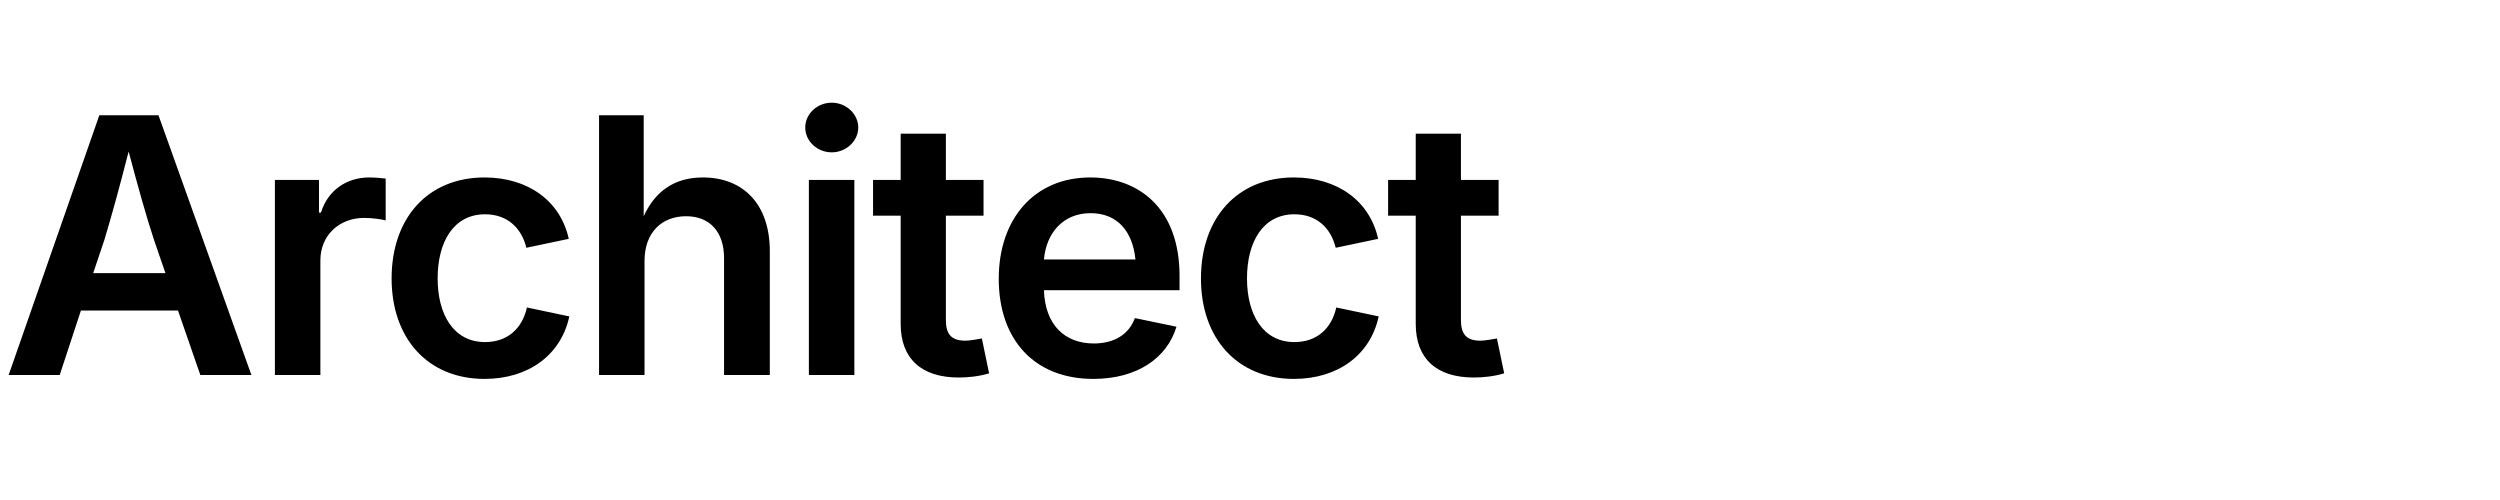
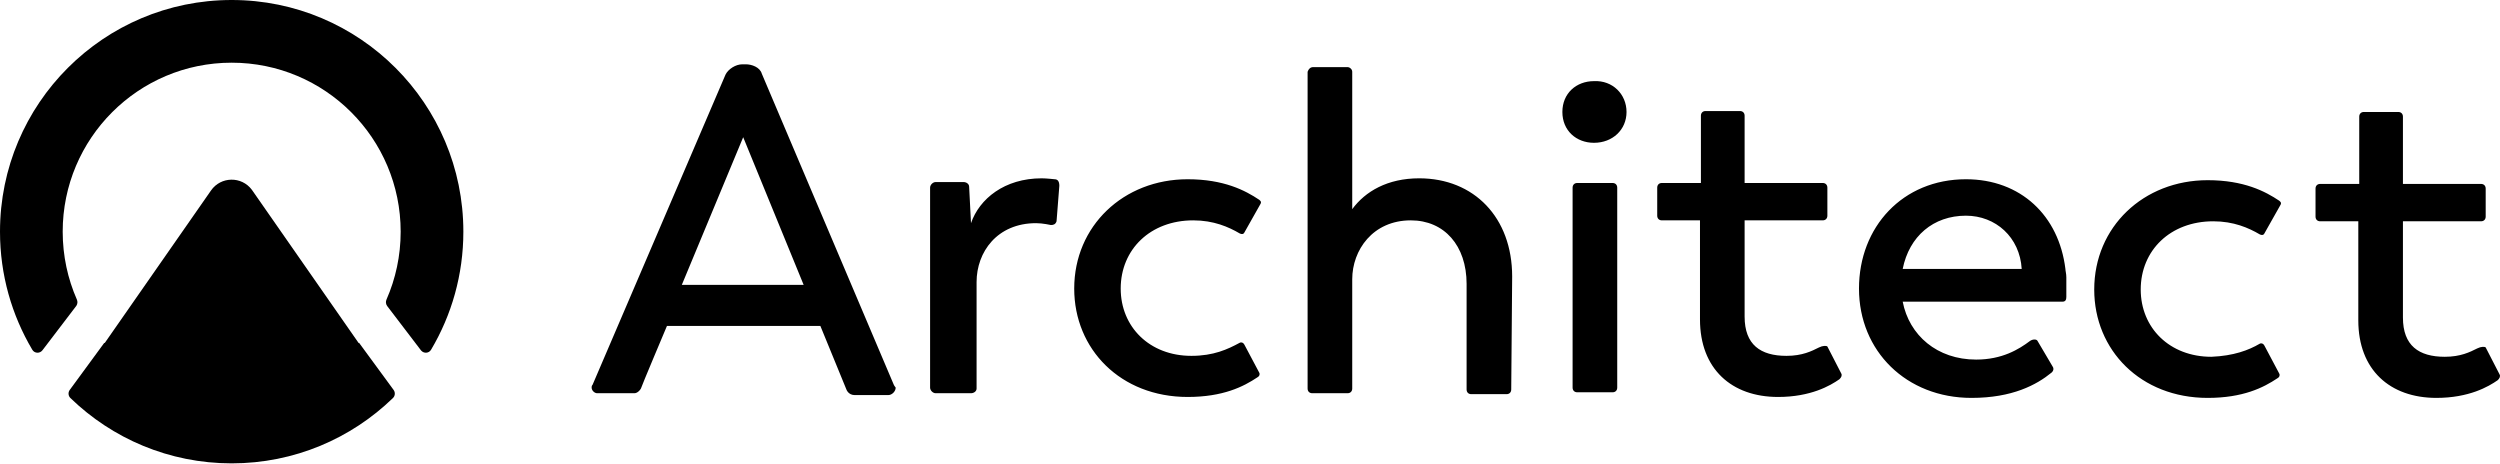
- <svg xmlns="http://www.w3.org/2000/svg" viewBox="0 0 140 28" fill="black">
-   <text x="0" y="21" font-family="system-ui,-apple-system,sans-serif" font-size="20" font-weight="600" letter-spacing="-0.5">Architect</text>
+ <svg xmlns="http://www.w3.org/2000/svg" width="512px" height="95px" viewBox="0 0 512 95" version="1.1" preserveAspectRatio="xMidYMid">
+   <g>
+     <path d="M183.055,78.81 L156.015,15.086 C155.634,13.746 153.92,13.172 152.777,13.172 L152.016,13.172 C150.683,13.172 149.159,14.129 148.588,15.277 L121.357,78.81 C121.166,79.002 121.166,79.193 121.166,79.384 C121.166,79.958 121.738,80.533 122.309,80.533 L129.926,80.533 C130.498,80.533 131.069,79.958 131.259,79.575 C131.259,79.384 136.591,66.754 136.591,66.754 L168.012,66.754 L173.344,79.767 C173.344,79.767 173.725,80.915 175.058,80.915 L181.913,80.915 C182.675,80.915 183.436,80.15 183.436,79.384 C183.246,79.193 183.055,78.81 183.055,78.81 L183.055,78.81 Z M139.638,58.334 L152.206,28.099 L164.584,58.334 L139.638,58.334 L139.638,58.334 Z M309.691,56.612 C309.691,44.556 301.883,36.518 290.647,36.518 C284.173,36.518 279.603,39.198 276.937,42.834 L276.937,14.703 C276.937,14.129 276.366,13.746 275.985,13.746 L268.939,13.746 C268.368,13.746 267.987,14.129 267.797,14.703 L267.797,79.575 C267.797,80.15 268.177,80.533 268.749,80.533 L275.985,80.533 C276.556,80.533 276.937,80.15 276.937,79.575 L276.937,57.186 C276.937,51.253 281.126,45.13 288.934,45.13 C295.789,45.13 300.359,50.297 300.359,58.143 L300.359,79.767 C300.359,80.341 300.74,80.724 301.312,80.724 L308.548,80.724 C309.12,80.724 309.5,80.341 309.5,79.767 L309.691,56.612 L309.691,56.612 Z M326.448,16.616 C322.83,16.616 319.974,19.104 319.974,22.931 C319.974,26.759 322.83,29.246 326.448,29.246 C330.257,29.246 333.113,26.567 333.113,22.931 C333.113,19.295 330.257,16.425 326.448,16.616 Z M423.186,58.335 L423.186,56.803 C423.186,56.038 422.995,55.464 422.995,55.081 C421.663,44.173 413.855,36.71 402.619,36.71 C389.671,36.71 380.721,46.47 380.721,59.1 C380.721,71.921 390.432,81.49 403.762,81.49 C412.141,81.49 417.092,78.81 420.139,76.323 C420.139,76.323 420.901,75.748 420.33,74.983 L417.283,69.816 C417.092,69.434 416.331,69.434 415.759,69.816 C413.474,71.538 410.046,73.643 404.714,73.643 C396.716,73.643 391.004,68.668 389.671,61.779 L422.424,61.779 C422.995,61.779 423.186,61.396 423.186,60.822 L423.186,58.335 L423.186,58.335 Z M389.671,55.081 C391.004,48.383 395.955,44.173 402.619,44.173 C408.713,44.173 413.664,48.575 414.045,55.081 L389.671,55.081 Z M216,36.71 C216,36.71 214.286,36.519 213.334,36.519 C205.717,36.519 200.575,40.729 198.861,45.704 L198.48,38.241 C198.48,37.667 197.909,37.284 197.338,37.284 L191.625,37.284 C191.054,37.284 190.483,37.858 190.483,38.433 L190.483,79.385 C190.483,79.959 191.054,80.533 191.625,80.533 L198.861,80.533 C199.432,80.533 200.004,80.15 200.004,79.576 L200.004,57.76 C200.004,51.637 204.193,45.704 212.192,45.704 C213.524,45.704 215.238,46.087 215.238,46.087 C215.809,46.087 216.19,45.896 216.381,45.322 L216.952,38.05 C216.952,37.093 216.571,36.71 216,36.71 L216,36.71 Z M253.895,70.199 C254.276,70.008 254.656,70.199 254.847,70.582 L257.894,76.323 C258.085,76.705 257.894,77.088 257.513,77.28 C254.656,79.193 250.467,81.298 243.231,81.298 C229.52,81.298 219.999,71.538 219.999,59.1 C219.999,46.278 230.091,36.71 243.231,36.71 C250.658,36.71 255.037,39.007 257.894,40.92 C258.085,41.112 258.465,41.303 258.085,41.877 L254.847,47.618 C254.656,48.001 254.276,48.001 253.895,47.809 C251.61,46.47 248.563,45.13 244.373,45.13 C235.614,45.13 229.52,51.063 229.52,59.1 C229.52,66.946 235.423,72.878 243.993,72.878 C248.563,72.878 251.42,71.538 253.895,70.199 L253.895,70.199 Z M330.257,37.476 L323.021,37.476 C322.449,37.476 322.068,37.858 322.068,38.432 L322.068,79.385 C322.068,79.958 322.449,80.341 323.021,80.341 L330.257,80.341 C330.828,80.341 331.209,79.958 331.209,79.385 L331.209,38.432 C331.209,37.858 330.828,37.476 330.257,37.476 Z M374.246,70.964 C374.055,70.773 373.293,70.773 372.532,71.156 C371.009,71.921 369.104,72.878 365.867,72.878 C360.535,72.878 357.297,70.581 357.297,64.84 L357.297,45.13 L373.293,45.13 C373.865,45.13 374.246,44.747 374.246,44.173 L374.246,38.432 C374.246,37.858 373.865,37.475 373.293,37.475 L357.297,37.475 L357.297,23.697 C357.297,23.123 356.916,22.74 356.345,22.74 L349.3,22.74 C348.728,22.74 348.347,23.123 348.347,23.697 L348.347,37.475 L340.35,37.475 C339.778,37.475 339.398,37.858 339.398,38.432 L339.398,44.173 C339.398,44.747 339.778,45.13 340.35,45.13 L348.157,45.13 L348.157,65.414 C348.157,75.557 354.632,81.298 364.153,81.298 C370.818,81.298 374.817,79.001 376.721,77.662 C377.102,77.279 377.292,76.896 377.102,76.513 L374.246,70.964 L374.246,70.964 Z M462.795,70.391 C463.176,70.199 463.557,70.391 463.747,70.773 L466.794,76.514 C466.985,76.897 466.794,77.28 466.413,77.471 C463.557,79.385 459.367,81.49 452.131,81.49 C438.42,81.49 428.898,71.73 428.898,59.291 C428.898,46.47 438.991,36.902 452.131,36.902 C459.557,36.902 463.937,39.198 466.794,41.112 C466.985,41.303 467.365,41.494 466.985,42.068 L463.747,47.809 C463.557,48.192 463.176,48.192 462.795,48.001 C460.51,46.661 457.463,45.322 453.273,45.322 C444.514,45.322 438.42,51.254 438.42,59.291 C438.42,67.137 444.323,73.07 452.893,73.07 C457.463,72.878 460.51,71.73 462.795,70.391 Z M509.069,71.156 C508.879,70.964 508.117,70.964 507.355,71.347 C505.831,72.112 503.928,73.069 500.69,73.069 C495.358,73.069 492.121,70.773 492.121,65.032 L492.121,45.321 L508.117,45.321 C508.688,45.321 509.069,44.938 509.069,44.364 L509.069,38.623 C509.069,38.049 508.688,37.667 508.117,37.667 L492.121,37.667 L492.121,23.888 C492.121,23.314 491.74,22.931 491.169,22.931 L484.123,22.931 C483.552,22.931 483.171,23.314 483.171,23.888 L483.171,37.667 L475.173,37.667 C474.601,37.667 474.22,38.049 474.22,38.623 L474.22,44.364 C474.22,44.938 474.601,45.321 475.173,45.321 L482.981,45.321 L482.981,65.606 C482.981,75.748 489.455,81.489 498.976,81.489 C505.641,81.489 509.64,79.193 511.544,77.853 C511.925,77.47 512.116,77.088 511.925,76.705 L509.069,71.156 L509.069,71.156 Z" fill="#000000" />
+     <path d="M43.218,39.006 C45.235,36.111 49.48,36.062 51.572,38.858 L51.678,39.006 L73.437,70.232 C73.444,70.242 73.455,70.248 73.466,70.248 L73.483,70.245 L73.483,70.245 L73.497,70.235 C73.505,70.227 73.516,70.222 73.528,70.223 L73.544,70.227 L73.544,70.227 L73.557,70.238 L80.609,79.854 C80.982,80.364 80.933,81.071 80.478,81.512 C71.936,89.796 60.288,94.896 47.448,94.896 C34.608,94.896 22.96,89.796 14.417,81.512 C13.99,81.097 13.921,80.446 14.226,79.945 L14.288,79.853 L21.339,70.238 C21.346,70.228 21.357,70.223 21.368,70.222 L21.385,70.225 L21.385,70.225 L21.399,70.235 C21.407,70.244 21.418,70.249 21.43,70.248 L21.446,70.244 L21.446,70.244 L21.459,70.232 L43.218,39.006 Z M47.448,0 C73.653,0 94.896,21.243 94.896,47.448 C94.896,56.281 92.483,64.55 88.279,71.631 C87.841,72.369 86.826,72.437 86.267,71.81 L86.202,71.732 L79.302,62.684 C79.011,62.303 78.957,61.793 79.15,61.354 C81.02,57.098 82.057,52.394 82.057,47.448 C82.057,28.334 66.562,12.839 47.448,12.839 C28.334,12.839 12.839,28.334 12.839,47.448 C12.839,52.394 13.876,57.098 15.746,61.353 C15.924,61.759 15.892,62.225 15.657,62.594 L15.595,62.684 L8.694,71.732 C8.153,72.441 7.072,72.399 6.617,71.631 C2.413,64.55 0,56.281 0,47.448 C0,21.243 21.243,0 47.448,0 Z" fill="#000000" />
+   </g>
</svg>
